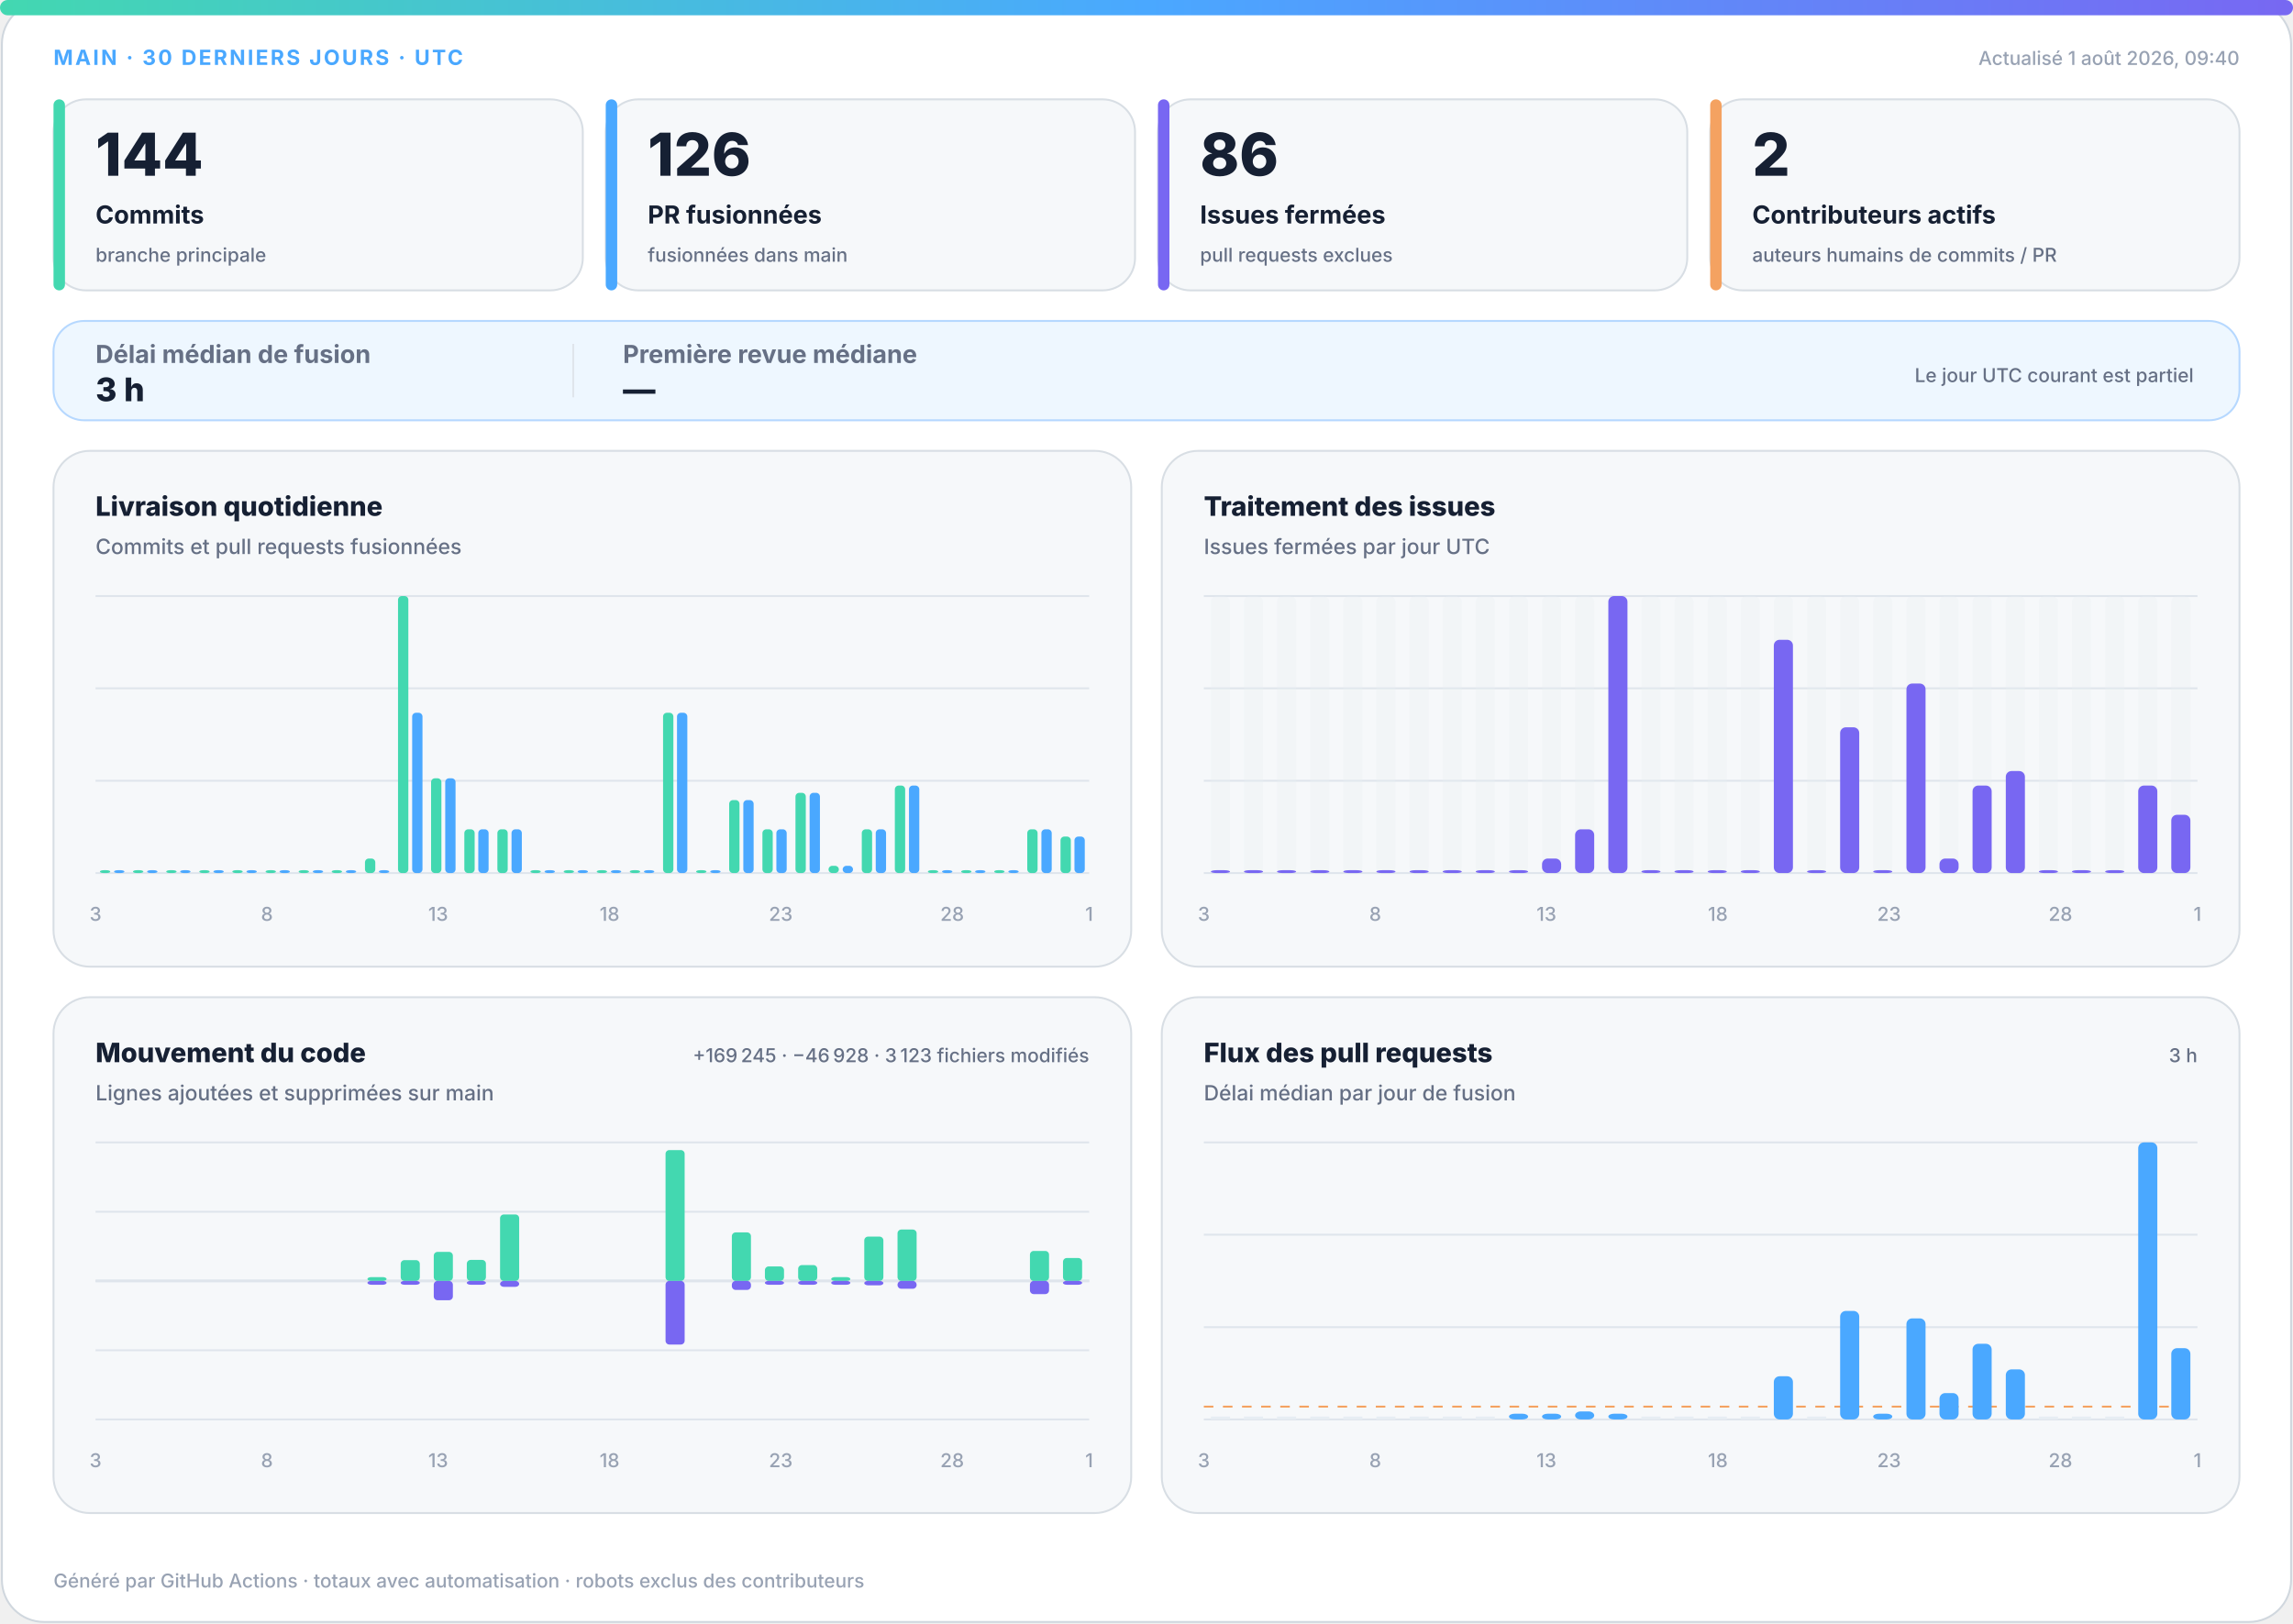
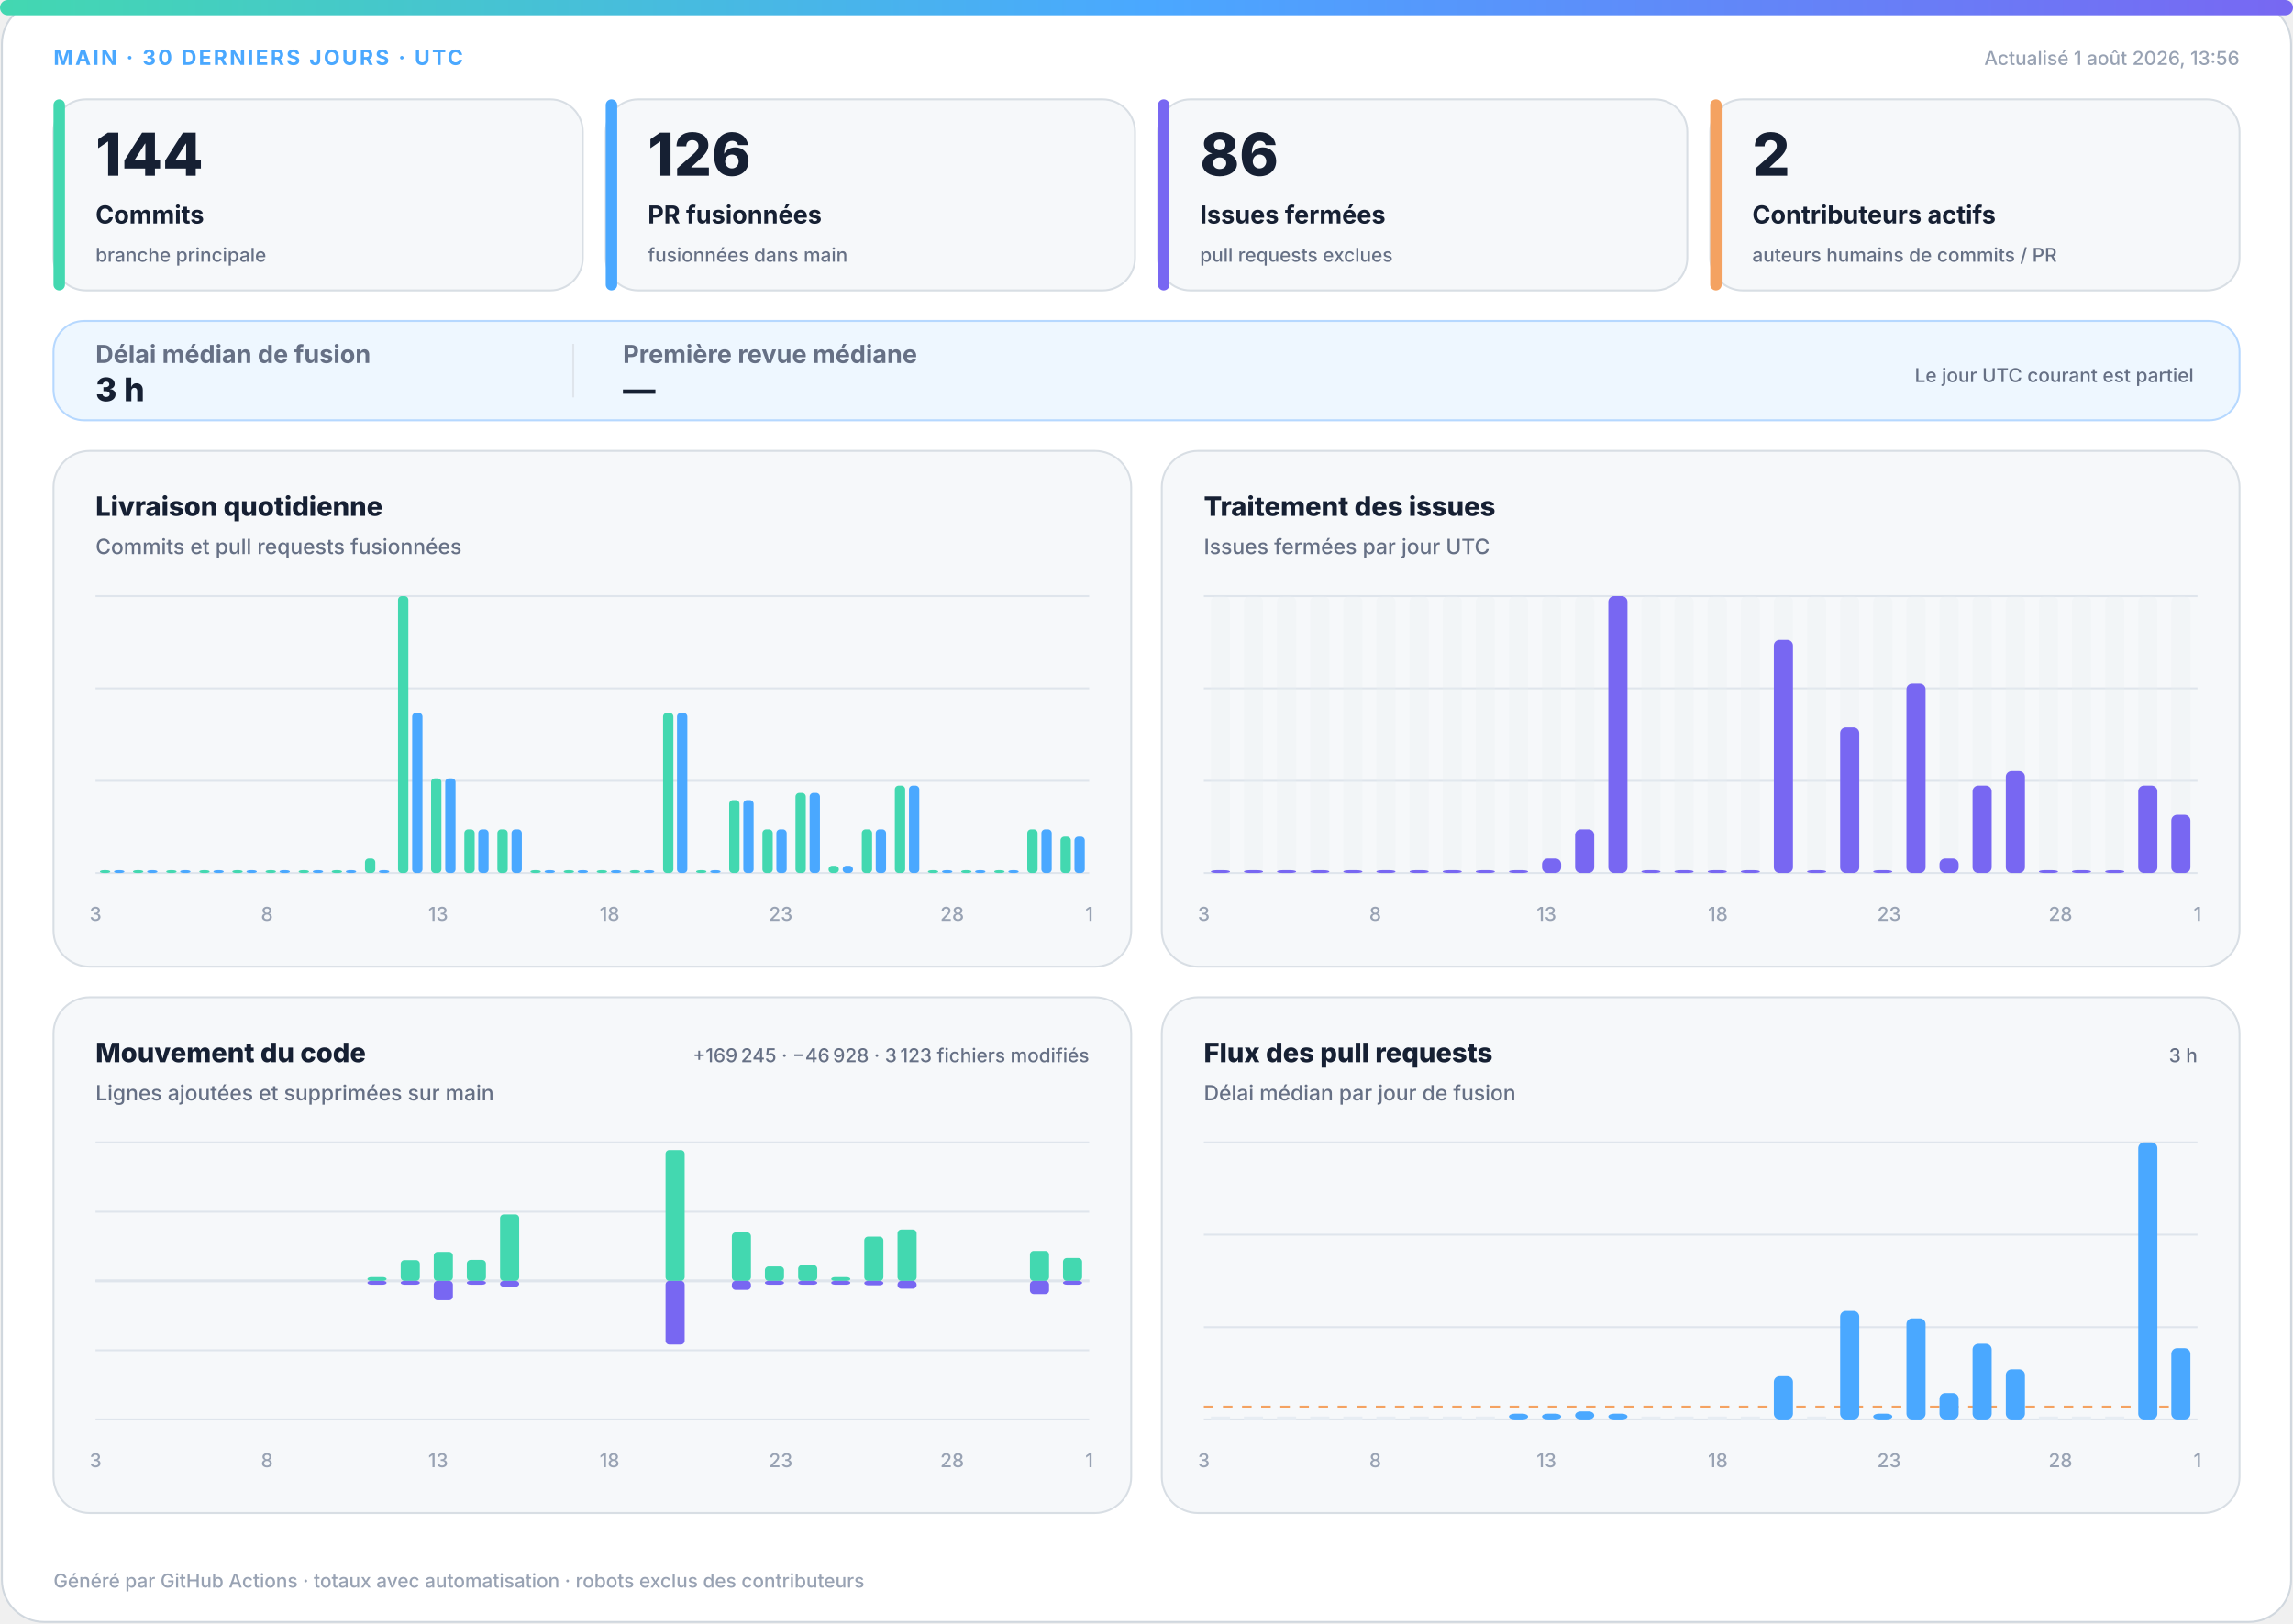
<svg xmlns="http://www.w3.org/2000/svg" width="1200" height="850" viewBox="0 0 1200 850" role="img" aria-labelledby="title desc">
  <defs>
    <linearGradient id="accent" x1="0" y1="0" x2="1" y2="0">
      <stop offset="0%" stop-color="#43d8b0" />
      <stop offset="50%" stop-color="#4aa8ff" />
      <stop offset="100%" stop-color="#7867f2" />
    </linearGradient>
    <linearGradient id="soft" x1="0" y1="0" x2="1" y2="1">
      <stop offset="0%" stop-color="#43d8b0" stop-opacity=".18" />
      <stop offset="100%" stop-color="#7867f2" stop-opacity=".12" />
    </linearGradient>
  </defs>
  <style>
.bg{fill:#fff;stroke:#d0d7de}.surface{fill:#f6f8fa;stroke:#d8dee4}.strong{fill:#eef7ff;stroke:#b6d8ff}.ink{fill:#162033}.muted{fill:#667085}.faint{fill:#98a2b3}.grid{stroke:#dfe5ec}.track{fill:#e7edf3}
.meta{font:750 11px -apple-system,BlinkMacSystemFont,"Segoe UI",sans-serif;letter-spacing:1.1px}.value{font:820 31px -apple-system,BlinkMacSystemFont,"Segoe UI",sans-serif}.label{font:720 13px -apple-system,BlinkMacSystemFont,"Segoe UI",sans-serif}.scope{font:520 10px -apple-system,BlinkMacSystemFont,"Segoe UI",sans-serif}.chart-title{font:760 14px -apple-system,BlinkMacSystemFont,"Segoe UI",sans-serif}.chart-subtitle{font:520 11px -apple-system,BlinkMacSystemFont,"Segoe UI",sans-serif}.small{font:540 10px -apple-system,BlinkMacSystemFont,"Segoe UI",sans-serif}.flow-value{font:780 17px -apple-system,BlinkMacSystemFont,"Segoe UI",sans-serif}
@media(prefers-color-scheme:dark){.bg{fill:#0d1117;stroke:#30363d}.surface{fill:#161b22;stroke:#30363d}.strong{fill:#10263a;stroke:#244d70}.ink{fill:#f0f6fc}.muted{fill:#a7b0bc}.faint{fill:#7d8590}.grid{stroke:#30363d}.track{fill:#27313d}}
</style>
  <rect class="bg" x="1" y="1" width="1198" height="848" rx="22" />
  <rect x="0" y="0" width="1200" height="8" rx="4" fill="url(#accent)" />
  <text class="meta" x="28" y="34" fill="#4aa8ff">MAIN · 30 DERNIERS JOURS · UTC</text>
-   <text class="small faint" x="1172" y="34" text-anchor="end">Actualisé 1 août 2026, 09:40</text>
+   <text class="small faint" x="1172" y="34" text-anchor="end">Actualisé 1 août 2026, 13:56</text>
  <g>
    <rect class="surface" x="28" y="52" width="277" height="100" rx="17" />
    <rect x="28" y="52" width="6" height="100" rx="3" fill="#43d8b0" />
    <text class="value ink" x="50" y="92" style="font-size:31px">144</text>
    <text class="label ink" x="50" y="117" style="font-size:13px">Commits</text>
    <text class="scope muted" x="50" y="137" style="font-size:10px">branche principale</text>
  </g>
  <g>
    <rect class="surface" x="317" y="52" width="277" height="100" rx="17" />
    <rect x="317" y="52" width="6" height="100" rx="3" fill="#4aa8ff" />
    <text class="value ink" x="339" y="92" style="font-size:31px">126</text>
    <text class="label ink" x="339" y="117" style="font-size:13px">PR fusionnées</text>
    <text class="scope muted" x="339" y="137" style="font-size:10px">fusionnées dans main</text>
  </g>
  <g>
    <rect class="surface" x="606" y="52" width="277" height="100" rx="17" />
    <rect x="606" y="52" width="6" height="100" rx="3" fill="#7867f2" />
    <text class="value ink" x="628" y="92" style="font-size:31px">86</text>
    <text class="label ink" x="628" y="117" style="font-size:13px">Issues fermées</text>
    <text class="scope muted" x="628" y="137" style="font-size:10px">pull requests exclues</text>
  </g>
  <g>
    <rect class="surface" x="895" y="52" width="277" height="100" rx="17" />
    <rect x="895" y="52" width="6" height="100" rx="3" fill="#f4a261" />
    <text class="value ink" x="917" y="92" style="font-size:31px">2</text>
    <text class="label ink" x="917" y="117" style="font-size:13px">Contributeurs actifs</text>
    <text class="scope muted" x="917" y="137" style="font-size:10px">auteurs humains de commits / PR</text>
  </g>
  <g>
    <rect class="strong" x="28" y="168" width="1144" height="52" rx="16" fill="url(#soft)" />
    <text class="label muted" x="50" y="190">Délai médian de fusion</text>
    <text class="flow-value ink" x="50" y="210">3 h</text>
    <line class="grid" x1="300" y1="180" x2="300" y2="208" />
    <text class="label muted" x="326" y="190">Première revue médiane</text>
    <text class="flow-value ink" x="326" y="210">—</text>
    <text class="scope muted" x="1148" y="200" text-anchor="end">Le jour UTC courant est partiel</text>
  </g>
  <g>
    <rect class="surface" x="28" y="236" width="564" height="270" rx="19" />
    <text class="chart-title ink" x="50" y="270">Livraison quotidienne</text>
    <text class="chart-subtitle muted" x="50" y="290">Commits et pull requests fusionnées</text>
    <line class="grid" x1="50" y1="312.0" x2="570" y2="312.0" />
    <line class="grid" x1="50" y1="360.3" x2="570" y2="360.3" />
    <line class="grid" x1="50" y1="408.7" x2="570" y2="408.7" />
    <line class="grid" x1="50" y1="457.0" x2="570" y2="457.0" />
    <rect x="52.3" y="455.5" width="5.4" height="1.5" rx="2" fill="#43d8b0" />
    <rect x="59.7" y="455.5" width="5.4" height="1.5" rx="2" fill="#4aa8ff" />
    <rect x="69.6" y="455.5" width="5.4" height="1.5" rx="2" fill="#43d8b0" />
    <rect x="77.0" y="455.5" width="5.4" height="1.5" rx="2" fill="#4aa8ff" />
    <rect x="87.0" y="455.5" width="5.4" height="1.5" rx="2" fill="#43d8b0" />
    <rect x="94.3" y="455.5" width="5.4" height="1.5" rx="2" fill="#4aa8ff" />
    <rect x="104.3" y="455.5" width="5.4" height="1.5" rx="2" fill="#43d8b0" />
    <rect x="111.7" y="455.5" width="5.4" height="1.5" rx="2" fill="#4aa8ff" />
    <rect x="121.6" y="455.5" width="5.4" height="1.5" rx="2" fill="#43d8b0" />
    <rect x="129.0" y="455.5" width="5.4" height="1.5" rx="2" fill="#4aa8ff" />
    <rect x="139.0" y="455.5" width="5.4" height="1.5" rx="2" fill="#43d8b0" />
    <rect x="146.3" y="455.5" width="5.4" height="1.5" rx="2" fill="#4aa8ff" />
    <rect x="156.3" y="455.5" width="5.4" height="1.5" rx="2" fill="#43d8b0" />
    <rect x="163.7" y="455.5" width="5.4" height="1.5" rx="2" fill="#4aa8ff" />
    <rect x="173.6" y="455.5" width="5.4" height="1.5" rx="2" fill="#43d8b0" />
    <rect x="181.0" y="455.5" width="5.4" height="1.5" rx="2" fill="#4aa8ff" />
    <rect x="191.0" y="449.4" width="5.4" height="7.6" rx="2" fill="#43d8b0" />
    <rect x="198.3" y="455.5" width="5.4" height="1.5" rx="2" fill="#4aa8ff" />
    <rect x="208.3" y="312.0" width="5.4" height="145.0" rx="2" fill="#43d8b0" />
    <rect x="215.7" y="373.1" width="5.4" height="83.9" rx="2" fill="#4aa8ff" />
    <rect x="225.6" y="407.4" width="5.4" height="49.6" rx="2" fill="#43d8b0" />
    <rect x="233.0" y="407.4" width="5.4" height="49.6" rx="2" fill="#4aa8ff" />
    <rect x="243.0" y="434.1" width="5.4" height="22.9" rx="2" fill="#43d8b0" />
    <rect x="250.3" y="434.1" width="5.4" height="22.9" rx="2" fill="#4aa8ff" />
    <rect x="260.3" y="434.1" width="5.4" height="22.9" rx="2" fill="#43d8b0" />
    <rect x="267.7" y="434.1" width="5.4" height="22.9" rx="2" fill="#4aa8ff" />
    <rect x="277.6" y="455.5" width="5.4" height="1.5" rx="2" fill="#43d8b0" />
    <rect x="285.0" y="455.5" width="5.4" height="1.5" rx="2" fill="#4aa8ff" />
    <rect x="295.0" y="455.5" width="5.4" height="1.5" rx="2" fill="#43d8b0" />
    <rect x="302.3" y="455.5" width="5.4" height="1.5" rx="2" fill="#4aa8ff" />
    <rect x="312.3" y="455.5" width="5.4" height="1.5" rx="2" fill="#43d8b0" />
    <rect x="319.7" y="455.5" width="5.4" height="1.5" rx="2" fill="#4aa8ff" />
    <rect x="329.6" y="455.5" width="5.4" height="1.5" rx="2" fill="#43d8b0" />
    <rect x="337.0" y="455.5" width="5.4" height="1.5" rx="2" fill="#4aa8ff" />
    <rect x="347.0" y="373.1" width="5.4" height="83.9" rx="2" fill="#43d8b0" />
    <rect x="354.3" y="373.1" width="5.4" height="83.9" rx="2" fill="#4aa8ff" />
    <rect x="364.3" y="455.5" width="5.4" height="1.5" rx="2" fill="#43d8b0" />
    <rect x="371.7" y="455.5" width="5.4" height="1.5" rx="2" fill="#4aa8ff" />
    <rect x="381.6" y="418.8" width="5.4" height="38.2" rx="2" fill="#43d8b0" />
    <rect x="389.0" y="418.8" width="5.4" height="38.2" rx="2" fill="#4aa8ff" />
    <rect x="399.0" y="434.1" width="5.4" height="22.9" rx="2" fill="#43d8b0" />
    <rect x="406.3" y="434.1" width="5.4" height="22.9" rx="2" fill="#4aa8ff" />
    <rect x="416.3" y="415.0" width="5.4" height="42.0" rx="2" fill="#43d8b0" />
    <rect x="423.7" y="415.0" width="5.4" height="42.0" rx="2" fill="#4aa8ff" />
    <rect x="433.6" y="453.2" width="5.4" height="3.8" rx="2" fill="#43d8b0" />
    <rect x="441.0" y="453.2" width="5.4" height="3.8" rx="2" fill="#4aa8ff" />
    <rect x="451.0" y="434.1" width="5.4" height="22.9" rx="2" fill="#43d8b0" />
    <rect x="458.3" y="434.1" width="5.4" height="22.9" rx="2" fill="#4aa8ff" />
    <rect x="468.3" y="411.2" width="5.4" height="45.8" rx="2" fill="#43d8b0" />
    <rect x="475.7" y="411.2" width="5.4" height="45.8" rx="2" fill="#4aa8ff" />
    <rect x="485.6" y="455.5" width="5.4" height="1.5" rx="2" fill="#43d8b0" />
    <rect x="493.0" y="455.5" width="5.4" height="1.5" rx="2" fill="#4aa8ff" />
    <rect x="503.0" y="455.5" width="5.4" height="1.5" rx="2" fill="#43d8b0" />
    <rect x="510.3" y="455.5" width="5.4" height="1.5" rx="2" fill="#4aa8ff" />
    <rect x="520.3" y="455.5" width="5.4" height="1.5" rx="2" fill="#43d8b0" />
    <rect x="527.7" y="455.5" width="5.4" height="1.5" rx="2" fill="#4aa8ff" />
    <rect x="537.6" y="434.1" width="5.4" height="22.9" rx="2" fill="#43d8b0" />
    <rect x="545.0" y="434.1" width="5.4" height="22.9" rx="2" fill="#4aa8ff" />
    <rect x="555.0" y="437.9" width="5.4" height="19.1" rx="2" fill="#43d8b0" />
    <rect x="562.3" y="437.9" width="5.4" height="19.1" rx="2" fill="#4aa8ff" />
    <text class="small faint" x="50.0" y="482" text-anchor="middle">3</text>
    <text class="small faint" x="139.7" y="482" text-anchor="middle">8</text>
    <text class="small faint" x="229.3" y="482" text-anchor="middle">13</text>
    <text class="small faint" x="319.0" y="482" text-anchor="middle">18</text>
    <text class="small faint" x="408.6" y="482" text-anchor="middle">23</text>
    <text class="small faint" x="498.3" y="482" text-anchor="middle">28</text>
    <text class="small faint" x="570.0" y="482" text-anchor="middle">1</text>
  </g>
  <g>
    <rect class="surface" x="608" y="236" width="564" height="270" rx="19" />
    <text class="chart-title ink" x="630" y="270">Traitement des issues</text>
    <text class="chart-subtitle muted" x="630" y="290">Issues fermées par jour UTC</text>
    <line class="grid" x1="630" y1="312.0" x2="1150" y2="312.0" />
    <line class="grid" x1="630" y1="360.3" x2="1150" y2="360.3" />
    <line class="grid" x1="630" y1="408.7" x2="1150" y2="408.7" />
    <line class="grid" x1="630" y1="457.0" x2="1150" y2="457.0" />
    <g>
      <rect class="track" x="633.7" y="312" width="10.0" height="145" rx="3" opacity=".3" />
      <rect x="633.7" y="455.5" width="10.0" height="1.5" rx="3" fill="#7867f2" />
    </g>
    <g>
      <rect class="track" x="651.0" y="312" width="10.0" height="145" rx="3" opacity=".3" />
      <rect x="651.0" y="455.5" width="10.0" height="1.5" rx="3" fill="#7867f2" />
    </g>
    <g>
      <rect class="track" x="668.3" y="312" width="10.0" height="145" rx="3" opacity=".3" />
      <rect x="668.3" y="455.5" width="10.0" height="1.5" rx="3" fill="#7867f2" />
    </g>
    <g>
      <rect class="track" x="685.7" y="312" width="10.0" height="145" rx="3" opacity=".3" />
      <rect x="685.7" y="455.5" width="10.0" height="1.5" rx="3" fill="#7867f2" />
    </g>
    <g>
      <rect class="track" x="703.0" y="312" width="10.0" height="145" rx="3" opacity=".3" />
      <rect x="703.0" y="455.5" width="10.0" height="1.5" rx="3" fill="#7867f2" />
    </g>
    <g>
      <rect class="track" x="720.3" y="312" width="10.0" height="145" rx="3" opacity=".3" />
      <rect x="720.3" y="455.5" width="10.0" height="1.5" rx="3" fill="#7867f2" />
    </g>
    <g>
      <rect class="track" x="737.7" y="312" width="10.0" height="145" rx="3" opacity=".3" />
      <rect x="737.7" y="455.5" width="10.0" height="1.5" rx="3" fill="#7867f2" />
    </g>
    <g>
      <rect class="track" x="755.0" y="312" width="10.0" height="145" rx="3" opacity=".3" />
      <rect x="755.0" y="455.5" width="10.0" height="1.5" rx="3" fill="#7867f2" />
    </g>
    <g>
      <rect class="track" x="772.3" y="312" width="10.0" height="145" rx="3" opacity=".3" />
      <rect x="772.3" y="455.5" width="10.0" height="1.5" rx="3" fill="#7867f2" />
    </g>
    <g>
      <rect class="track" x="789.7" y="312" width="10.0" height="145" rx="3" opacity=".3" />
      <rect x="789.7" y="455.5" width="10.0" height="1.5" rx="3" fill="#7867f2" />
    </g>
    <g>
      <rect class="track" x="807.0" y="312" width="10.0" height="145" rx="3" opacity=".3" />
      <rect x="807.0" y="449.4" width="10.0" height="7.6" rx="3" fill="#7867f2" />
    </g>
    <g>
      <rect class="track" x="824.3" y="312" width="10.0" height="145" rx="3" opacity=".3" />
      <rect x="824.3" y="434.1" width="10.0" height="22.9" rx="3" fill="#7867f2" />
    </g>
    <g>
      <rect class="track" x="841.7" y="312" width="10.0" height="145" rx="3" opacity=".3" />
      <rect x="841.7" y="312.0" width="10.0" height="145.0" rx="3" fill="#7867f2" />
    </g>
    <g>
      <rect class="track" x="859.0" y="312" width="10.0" height="145" rx="3" opacity=".3" />
      <rect x="859.0" y="455.5" width="10.0" height="1.5" rx="3" fill="#7867f2" />
    </g>
    <g>
      <rect class="track" x="876.3" y="312" width="10.0" height="145" rx="3" opacity=".3" />
      <rect x="876.3" y="455.5" width="10.0" height="1.5" rx="3" fill="#7867f2" />
    </g>
    <g>
      <rect class="track" x="893.7" y="312" width="10.0" height="145" rx="3" opacity=".3" />
      <rect x="893.7" y="455.5" width="10.0" height="1.5" rx="3" fill="#7867f2" />
    </g>
    <g>
      <rect class="track" x="911.0" y="312" width="10.0" height="145" rx="3" opacity=".3" />
      <rect x="911.0" y="455.5" width="10.0" height="1.5" rx="3" fill="#7867f2" />
    </g>
    <g>
      <rect class="track" x="928.3" y="312" width="10.0" height="145" rx="3" opacity=".3" />
      <rect x="928.3" y="334.9" width="10.0" height="122.1" rx="3" fill="#7867f2" />
    </g>
    <g>
      <rect class="track" x="945.7" y="312" width="10.0" height="145" rx="3" opacity=".3" />
      <rect x="945.7" y="455.5" width="10.0" height="1.5" rx="3" fill="#7867f2" />
    </g>
    <g>
      <rect class="track" x="963.0" y="312" width="10.0" height="145" rx="3" opacity=".3" />
      <rect x="963.0" y="380.7" width="10.0" height="76.3" rx="3" fill="#7867f2" />
    </g>
    <g>
      <rect class="track" x="980.3" y="312" width="10.0" height="145" rx="3" opacity=".3" />
      <rect x="980.3" y="455.5" width="10.0" height="1.5" rx="3" fill="#7867f2" />
    </g>
    <g>
      <rect class="track" x="997.7" y="312" width="10.0" height="145" rx="3" opacity=".3" />
      <rect x="997.7" y="357.8" width="10.0" height="99.2" rx="3" fill="#7867f2" />
    </g>
    <g>
      <rect class="track" x="1015.0" y="312" width="10.0" height="145" rx="3" opacity=".3" />
      <rect x="1015.0" y="449.4" width="10.0" height="7.6" rx="3" fill="#7867f2" />
    </g>
    <g>
      <rect class="track" x="1032.3" y="312" width="10.0" height="145" rx="3" opacity=".3" />
      <rect x="1032.3" y="411.2" width="10.0" height="45.8" rx="3" fill="#7867f2" />
    </g>
    <g>
      <rect class="track" x="1049.7" y="312" width="10.0" height="145" rx="3" opacity=".3" />
      <rect x="1049.7" y="403.6" width="10.0" height="53.4" rx="3" fill="#7867f2" />
    </g>
    <g>
      <rect class="track" x="1067.0" y="312" width="10.0" height="145" rx="3" opacity=".3" />
      <rect x="1067.0" y="455.5" width="10.0" height="1.5" rx="3" fill="#7867f2" />
    </g>
    <g>
      <rect class="track" x="1084.3" y="312" width="10.0" height="145" rx="3" opacity=".3" />
      <rect x="1084.3" y="455.5" width="10.0" height="1.5" rx="3" fill="#7867f2" />
    </g>
    <g>
      <rect class="track" x="1101.7" y="312" width="10.0" height="145" rx="3" opacity=".3" />
      <rect x="1101.7" y="455.5" width="10.0" height="1.5" rx="3" fill="#7867f2" />
    </g>
    <g>
      <rect class="track" x="1119.0" y="312" width="10.0" height="145" rx="3" opacity=".3" />
      <rect x="1119.0" y="411.2" width="10.0" height="45.8" rx="3" fill="#7867f2" />
    </g>
    <g>
      <rect class="track" x="1136.3" y="312" width="10.0" height="145" rx="3" opacity=".3" />
      <rect x="1136.3" y="426.5" width="10.0" height="30.5" rx="3" fill="#7867f2" />
    </g>
    <text class="small faint" x="630.0" y="482" text-anchor="middle">3</text>
    <text class="small faint" x="719.7" y="482" text-anchor="middle">8</text>
    <text class="small faint" x="809.3" y="482" text-anchor="middle">13</text>
    <text class="small faint" x="899.0" y="482" text-anchor="middle">18</text>
    <text class="small faint" x="988.6" y="482" text-anchor="middle">23</text>
    <text class="small faint" x="1078.3" y="482" text-anchor="middle">28</text>
    <text class="small faint" x="1150.0" y="482" text-anchor="middle">1</text>
  </g>
  <g>
    <rect class="surface" x="28" y="522" width="564" height="270" rx="19" />
    <text class="chart-title ink" x="50" y="556">Mouvement du code</text>
    <text class="chart-subtitle muted" x="50" y="576">Lignes ajoutées et supprimées sur main</text>
    <text class="small muted" x="570" y="556" text-anchor="end">+169 245 · −46 928 · 3 123 fichiers modifiés</text>
    <line class="grid" x1="50" y1="598.0" x2="570" y2="598.0" />
    <line class="grid" x1="50" y1="634.3" x2="570" y2="634.3" />
    <line class="grid" x1="50" y1="670.5" x2="570" y2="670.5" />
    <line class="grid" x1="50" y1="706.8" x2="570" y2="706.8" />
    <line class="grid" x1="50" y1="743.0" x2="570" y2="743.0" />
    <line class="grid" x1="50" y1="670.5" x2="570" y2="670.5" stroke-width="1.5" />
    <rect x="53.7" y="670.5" width="10.0" height="0.0" rx="2" fill="#43d8b0" />
    <rect x="53.7" y="670.5" width="10.0" height="0.0" rx="2" fill="#7867f2" />
    <rect x="71.0" y="670.5" width="10.0" height="0.0" rx="2" fill="#43d8b0" />
    <rect x="71.0" y="670.5" width="10.0" height="0.0" rx="2" fill="#7867f2" />
    <rect x="88.3" y="670.5" width="10.0" height="0.0" rx="2" fill="#43d8b0" />
    <rect x="88.3" y="670.5" width="10.0" height="0.0" rx="2" fill="#7867f2" />
    <rect x="105.7" y="670.5" width="10.0" height="0.0" rx="2" fill="#43d8b0" />
    <rect x="105.7" y="670.5" width="10.0" height="0.0" rx="2" fill="#7867f2" />
    <rect x="123.0" y="670.5" width="10.0" height="0.0" rx="2" fill="#43d8b0" />
    <rect x="123.0" y="670.5" width="10.0" height="0.0" rx="2" fill="#7867f2" />
    <rect x="140.3" y="670.5" width="10.0" height="0.0" rx="2" fill="#43d8b0" />
    <rect x="140.3" y="670.5" width="10.0" height="0.0" rx="2" fill="#7867f2" />
    <rect x="157.7" y="670.5" width="10.0" height="0.0" rx="2" fill="#43d8b0" />
    <rect x="157.7" y="670.5" width="10.0" height="0.0" rx="2" fill="#7867f2" />
    <rect x="175.0" y="670.5" width="10.0" height="0.0" rx="2" fill="#43d8b0" />
    <rect x="175.0" y="670.5" width="10.0" height="0.0" rx="2" fill="#7867f2" />
    <rect x="192.3" y="668.5" width="10.0" height="2.0" rx="2" fill="#43d8b0" />
    <rect x="192.3" y="670.5" width="10.0" height="2.0" rx="2" fill="#7867f2" />
    <rect x="209.7" y="659.6" width="10.0" height="10.9" rx="2" fill="#43d8b0" />
    <rect x="209.7" y="670.5" width="10.0" height="2.0" rx="2" fill="#7867f2" />
    <rect x="227.0" y="655.3" width="10.0" height="15.2" rx="2" fill="#43d8b0" />
    <rect x="227.0" y="670.5" width="10.0" height="10.1" rx="2" fill="#7867f2" />
    <rect x="244.3" y="659.5" width="10.0" height="11.0" rx="2" fill="#43d8b0" />
    <rect x="244.3" y="670.5" width="10.0" height="2.0" rx="2" fill="#7867f2" />
    <rect x="261.7" y="635.7" width="10.0" height="34.8" rx="2" fill="#43d8b0" />
    <rect x="261.7" y="670.5" width="10.0" height="3.1" rx="2" fill="#7867f2" />
    <rect x="279.0" y="670.5" width="10.0" height="0.0" rx="2" fill="#43d8b0" />
    <rect x="279.0" y="670.5" width="10.0" height="0.0" rx="2" fill="#7867f2" />
    <rect x="296.3" y="670.5" width="10.0" height="0.0" rx="2" fill="#43d8b0" />
    <rect x="296.3" y="670.5" width="10.0" height="0.0" rx="2" fill="#7867f2" />
    <rect x="313.7" y="670.5" width="10.0" height="0.0" rx="2" fill="#43d8b0" />
    <rect x="313.7" y="670.5" width="10.0" height="0.0" rx="2" fill="#7867f2" />
    <rect x="331.0" y="670.5" width="10.0" height="0.0" rx="2" fill="#43d8b0" />
    <rect x="331.0" y="670.5" width="10.0" height="0.0" rx="2" fill="#7867f2" />
    <rect x="348.3" y="602.0" width="10.0" height="68.5" rx="2" fill="#43d8b0" />
    <rect x="348.3" y="670.5" width="10.0" height="33.3" rx="2" fill="#7867f2" />
    <rect x="365.7" y="670.5" width="10.0" height="0.0" rx="2" fill="#43d8b0" />
    <rect x="365.7" y="670.5" width="10.0" height="0.0" rx="2" fill="#7867f2" />
    <rect x="383.0" y="645.1" width="10.0" height="25.4" rx="2" fill="#43d8b0" />
    <rect x="383.0" y="670.5" width="10.0" height="4.7" rx="2" fill="#7867f2" />
    <rect x="400.3" y="662.9" width="10.0" height="7.6" rx="2" fill="#43d8b0" />
    <rect x="400.3" y="670.5" width="10.0" height="2.0" rx="2" fill="#7867f2" />
    <rect x="417.7" y="662.2" width="10.0" height="8.3" rx="2" fill="#43d8b0" />
    <rect x="417.7" y="670.5" width="10.0" height="2.0" rx="2" fill="#7867f2" />
    <rect x="435.0" y="668.5" width="10.0" height="2.0" rx="2" fill="#43d8b0" />
    <rect x="435.0" y="670.5" width="10.0" height="2.0" rx="2" fill="#7867f2" />
    <rect x="452.3" y="647.3" width="10.0" height="23.2" rx="2" fill="#43d8b0" />
    <rect x="452.3" y="670.5" width="10.0" height="2.3" rx="2" fill="#7867f2" />
    <rect x="469.7" y="643.6" width="10.0" height="26.9" rx="2" fill="#43d8b0" />
    <rect x="469.7" y="670.5" width="10.0" height="4.1" rx="2" fill="#7867f2" />
    <rect x="487.0" y="670.5" width="10.0" height="0.0" rx="2" fill="#43d8b0" />
    <rect x="487.0" y="670.5" width="10.0" height="0.0" rx="2" fill="#7867f2" />
    <rect x="504.3" y="670.5" width="10.0" height="0.0" rx="2" fill="#43d8b0" />
    <rect x="504.3" y="670.5" width="10.0" height="0.0" rx="2" fill="#7867f2" />
    <rect x="521.7" y="670.5" width="10.0" height="0.0" rx="2" fill="#43d8b0" />
    <rect x="521.7" y="670.5" width="10.0" height="0.0" rx="2" fill="#7867f2" />
    <rect x="539.0" y="654.8" width="10.0" height="15.7" rx="2" fill="#43d8b0" />
    <rect x="539.0" y="670.5" width="10.0" height="6.9" rx="2" fill="#7867f2" />
    <rect x="556.3" y="658.5" width="10.0" height="12.0" rx="2" fill="#43d8b0" />
    <rect x="556.3" y="670.5" width="10.0" height="2.0" rx="2" fill="#7867f2" />
    <text class="small faint" x="50.0" y="768" text-anchor="middle">3</text>
    <text class="small faint" x="139.7" y="768" text-anchor="middle">8</text>
    <text class="small faint" x="229.3" y="768" text-anchor="middle">13</text>
    <text class="small faint" x="319.0" y="768" text-anchor="middle">18</text>
    <text class="small faint" x="408.6" y="768" text-anchor="middle">23</text>
    <text class="small faint" x="498.3" y="768" text-anchor="middle">28</text>
    <text class="small faint" x="570.0" y="768" text-anchor="middle">1</text>
  </g>
  <g>
    <rect class="surface" x="608" y="522" width="564" height="270" rx="19" />
    <text class="chart-title ink" x="630" y="556">Flux des pull requests</text>
    <text class="chart-subtitle muted" x="630" y="576">Délai médian par jour de fusion</text>
    <text class="small muted" x="1150" y="556" text-anchor="end">3 h</text>
    <line class="grid" x1="630" y1="598.0" x2="1150" y2="598.0" />
    <line class="grid" x1="630" y1="646.3" x2="1150" y2="646.3" />
    <line class="grid" x1="630" y1="694.7" x2="1150" y2="694.7" />
    <line class="grid" x1="630" y1="743.0" x2="1150" y2="743.0" />
    <line x1="630" y1="736.3" x2="1150" y2="736.3" stroke="#f4a261" stroke-dasharray="5 5" />
    <rect class="track" x="633.7" y="741.5" width="10.0" height="1.5" />
    <rect class="track" x="651.0" y="741.5" width="10.0" height="1.5" />
    <rect class="track" x="668.3" y="741.5" width="10.0" height="1.5" />
    <rect class="track" x="685.7" y="741.5" width="10.0" height="1.5" />
    <rect class="track" x="703.0" y="741.5" width="10.0" height="1.5" />
    <rect class="track" x="720.3" y="741.5" width="10.0" height="1.5" />
    <rect class="track" x="737.7" y="741.5" width="10.0" height="1.5" />
    <rect class="track" x="755.0" y="741.5" width="10.0" height="1.5" />
    <rect class="track" x="772.3" y="741.5" width="10.0" height="1.5" />
    <rect x="789.7" y="740.0" width="10.0" height="3.0" rx="3" fill="#4aa8ff" />
    <rect x="807.0" y="740.0" width="10.0" height="3.0" rx="3" fill="#4aa8ff" />
    <rect x="824.3" y="738.8" width="10.0" height="4.2" rx="3" fill="#4aa8ff" />
    <rect x="841.7" y="740.0" width="10.0" height="3.0" rx="3" fill="#4aa8ff" />
    <rect class="track" x="859.0" y="741.5" width="10.0" height="1.5" />
    <rect class="track" x="876.3" y="741.5" width="10.0" height="1.5" />
    <rect class="track" x="893.7" y="741.5" width="10.0" height="1.5" />
    <rect class="track" x="911.0" y="741.5" width="10.0" height="1.5" />
    <rect x="928.3" y="720.4" width="10.0" height="22.6" rx="3" fill="#4aa8ff" />
    <rect class="track" x="945.7" y="741.5" width="10.0" height="1.5" />
    <rect x="963.0" y="686.2" width="10.0" height="56.8" rx="3" fill="#4aa8ff" />
    <rect x="980.3" y="740.0" width="10.0" height="3.0" rx="3" fill="#4aa8ff" />
    <rect x="997.7" y="690.1" width="10.0" height="52.9" rx="3" fill="#4aa8ff" />
    <rect x="1015.0" y="729.2" width="10.0" height="13.8" rx="3" fill="#4aa8ff" />
    <rect x="1032.3" y="703.4" width="10.0" height="39.6" rx="3" fill="#4aa8ff" />
    <rect x="1049.7" y="716.8" width="10.0" height="26.2" rx="3" fill="#4aa8ff" />
    <rect class="track" x="1067.0" y="741.5" width="10.0" height="1.5" />
    <rect class="track" x="1084.3" y="741.5" width="10.0" height="1.5" />
    <rect class="track" x="1101.7" y="741.5" width="10.0" height="1.5" />
    <rect x="1119.0" y="598.0" width="10.0" height="145.0" rx="3" fill="#4aa8ff" />
    <rect x="1136.3" y="705.7" width="10.0" height="37.3" rx="3" fill="#4aa8ff" />
    <text class="small faint" x="630.0" y="768" text-anchor="middle">3</text>
    <text class="small faint" x="719.7" y="768" text-anchor="middle">8</text>
    <text class="small faint" x="809.3" y="768" text-anchor="middle">13</text>
    <text class="small faint" x="899.0" y="768" text-anchor="middle">18</text>
    <text class="small faint" x="988.6" y="768" text-anchor="middle">23</text>
    <text class="small faint" x="1078.3" y="768" text-anchor="middle">28</text>
    <text class="small faint" x="1150.0" y="768" text-anchor="middle">1</text>
  </g>
  <text class="small faint" x="28" y="831">Généré par GitHub Actions · totaux avec automatisation · robots exclus des contributeurs</text>
</svg>
